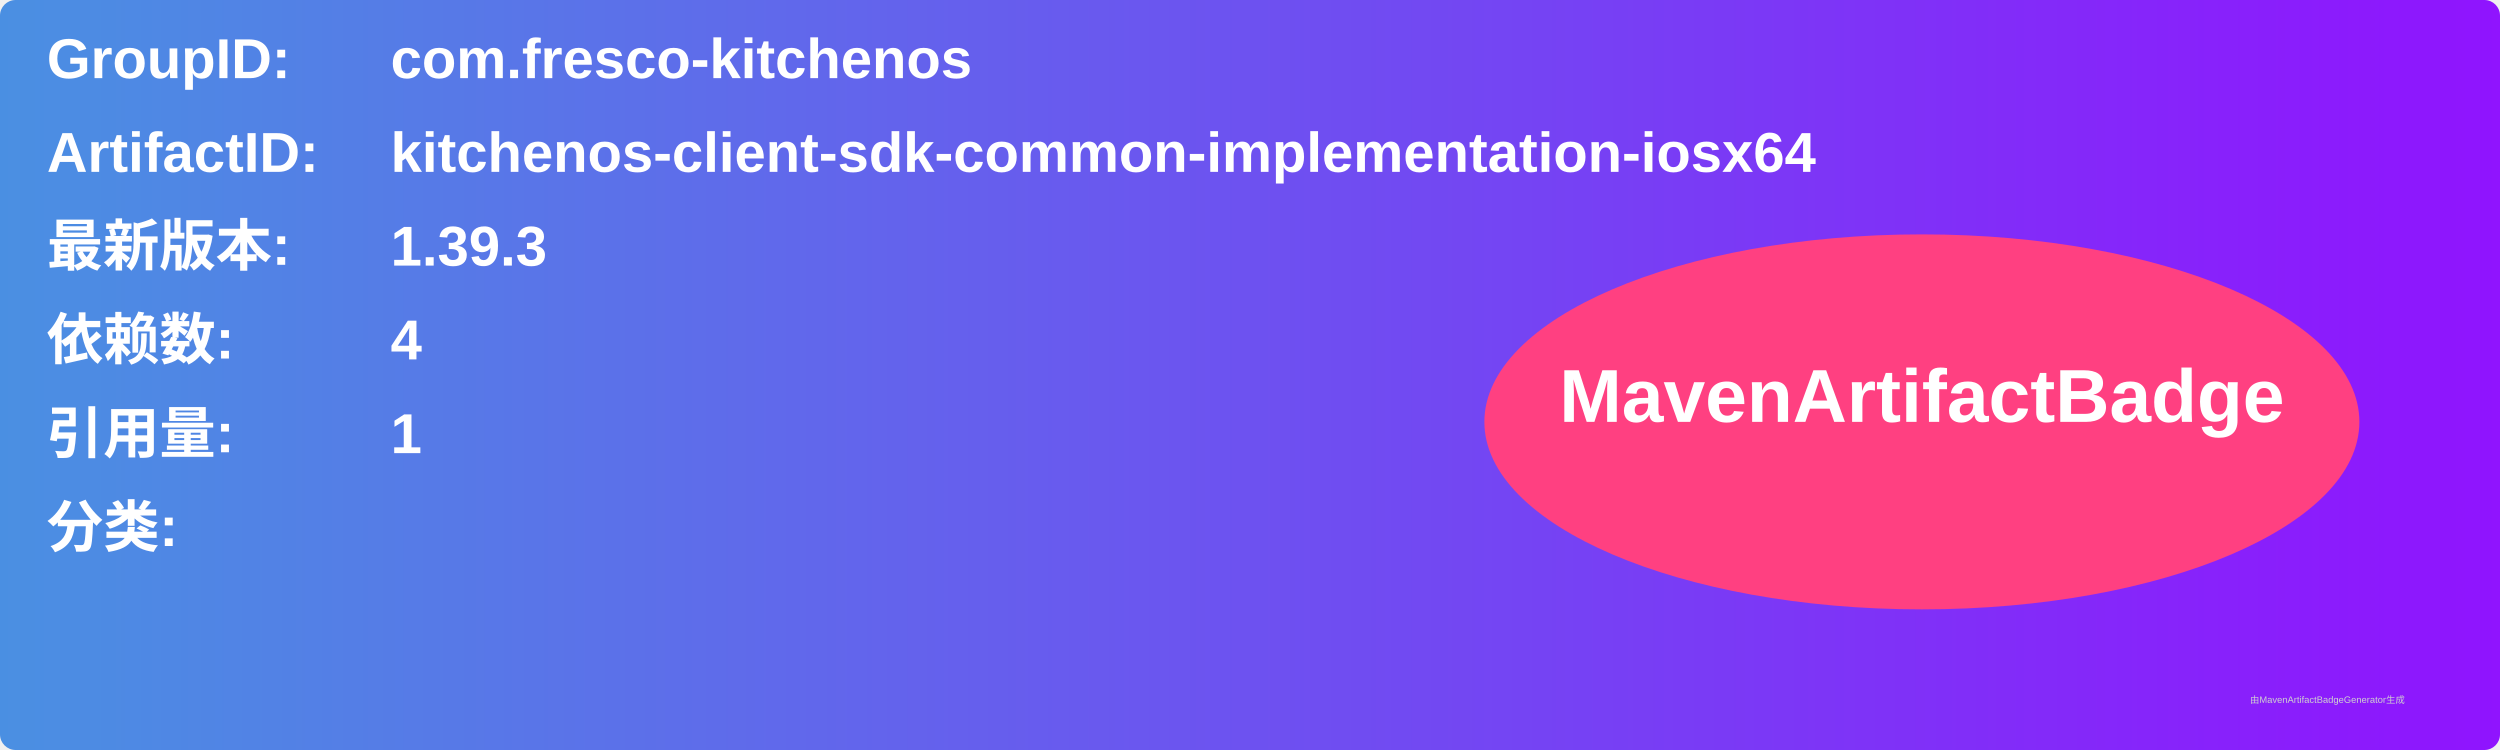
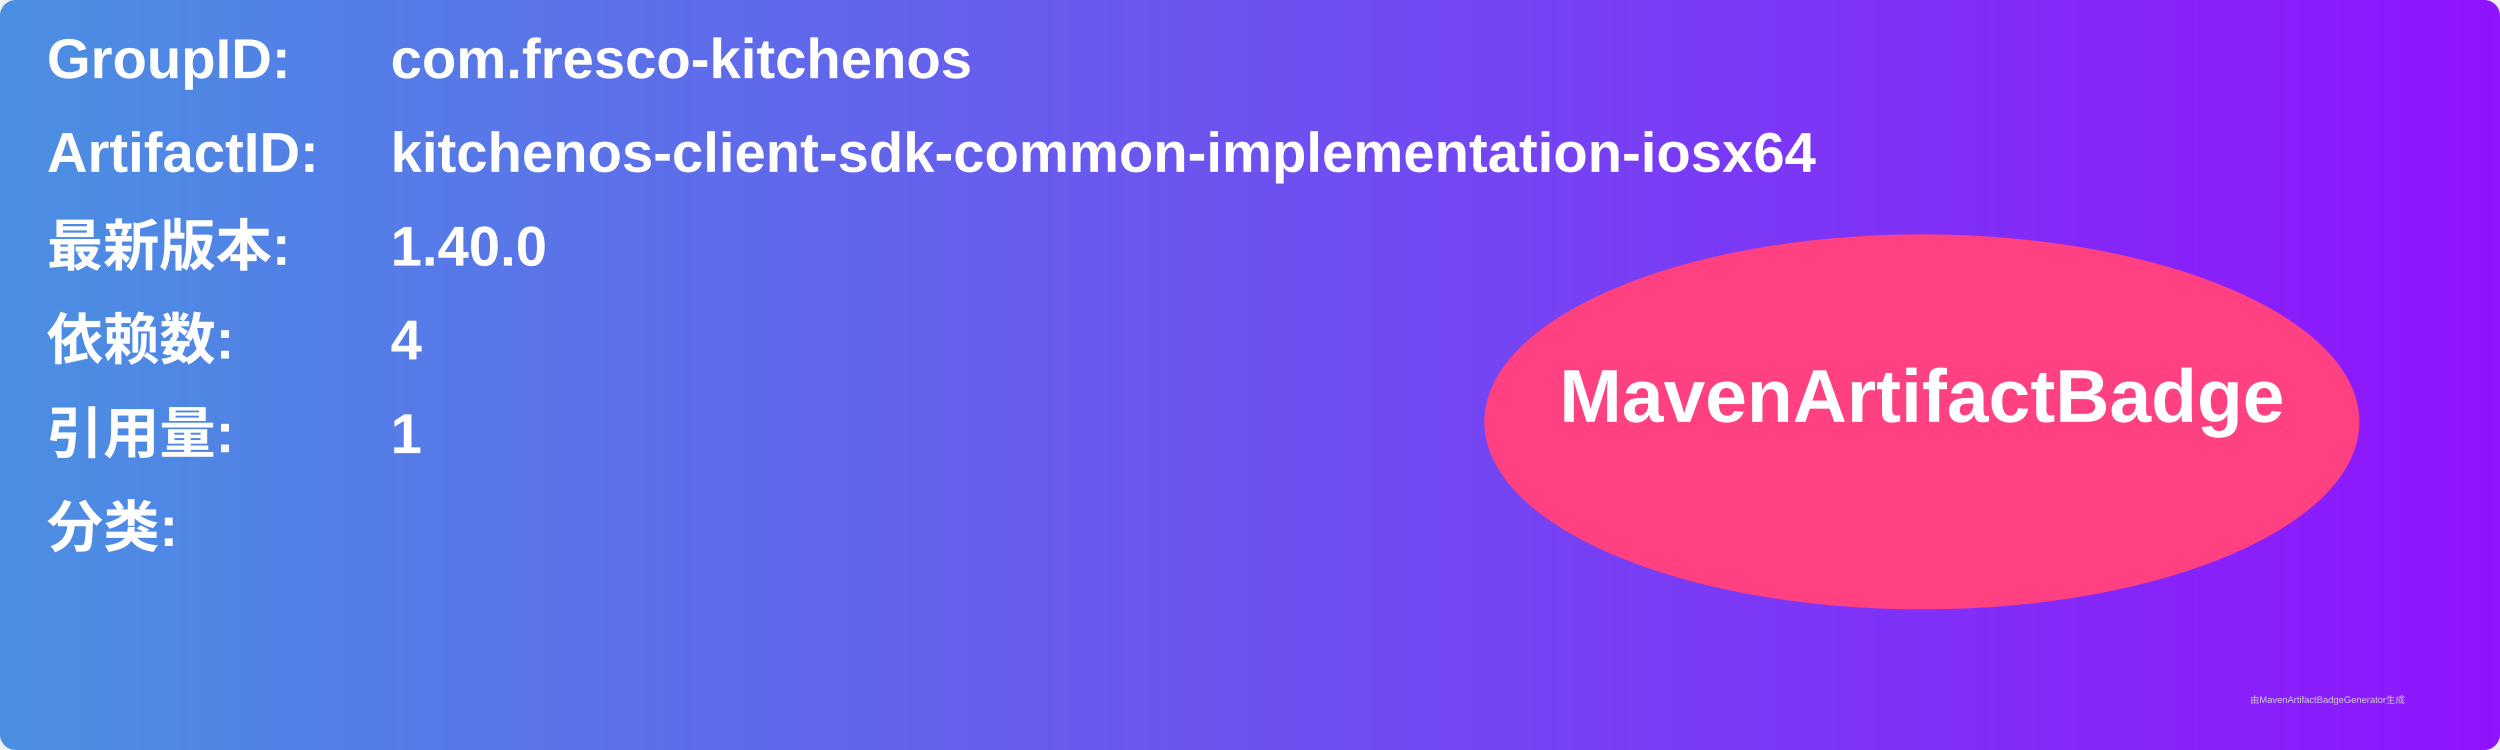
<svg xmlns="http://www.w3.org/2000/svg" width="800" height="240" viewBox="0 0 800 240">
  <linearGradient id="grad" x1="0%" y1="0%" x2="100%" y2="0%">
    <stop offset="0%" stop-color="#4a90e2" />
    <stop offset="100%" stop-color="#9013fe" />
  </linearGradient>
  <rect width="100%" height="100%" rx="5" ry="5" fill="url(#grad)" />
  <g transform="translate(15, 15)">
    <text x="0" y="10" font-family="Arial" font-size="18" fill="white" font-weight="bold" width="260">GroupID:</text>
    <text x="110" y="10" font-family="Arial" font-size="18" fill="white" font-weight="bold" width="460">com.fresco-kitchenos</text>
    <text x="0" y="40" font-family="Arial" font-size="18" fill="white" font-weight="bold" width="260">ArtifactID:</text>
    <text x="110" y="40" font-family="Arial" font-size="18" fill="white" font-weight="bold" width="460">kitchenos-client-sdk-common-implementation-iosx64</text>
    <text x="0" y="70" font-family="Arial" font-size="18" fill="white" font-weight="bold">最新版本:</text>
    <text x="110" y="70" font-family="Arial" font-size="18" fill="white" font-weight="bold">
-       <tspan font-weight="bold">1.39.3</tspan>
+       <tspan font-weight="bold">1.40.0</tspan>
    </text>
    <text x="0" y="100" font-family="Arial" font-size="18" fill="white" font-weight="bold">依赖数: </text>
    <text x="110" y="100" font-family="Arial" font-size="18" fill="white">
      <tspan font-weight="bold">4</tspan>
    </text>
    <text x="0" y="130" font-family="Arial" font-size="18" fill="white" font-weight="bold">引用量: </text>
    <text x="110" y="130" font-family="Arial" font-size="18" fill="white">
      <tspan font-weight="bold">1</tspan>
    </text>
    <text x="0" y="160" font-family="Arial" font-size="18" fill="white" font-weight="bold">分类:</text>
    <text x="10" y="190" font-family="Arial" font-size="10" fill="white">
      <tspan font-weight="bold" />
    </text>
    <ellipse cx="600" cy="120" rx="140" ry="60" fill="#ff4081" />
    <text x="600" y="120" text-anchor="middle" font-family="Arial" font-size="24" fill="white" font-weight="bold">MavenArtifactBadge</text>
  </g>
  <text x="720" y="225" font-family="Arial" font-size="3" fill="#d0d0d0">由MavenArtifactBadgeGenerator生成</text>
</svg>
